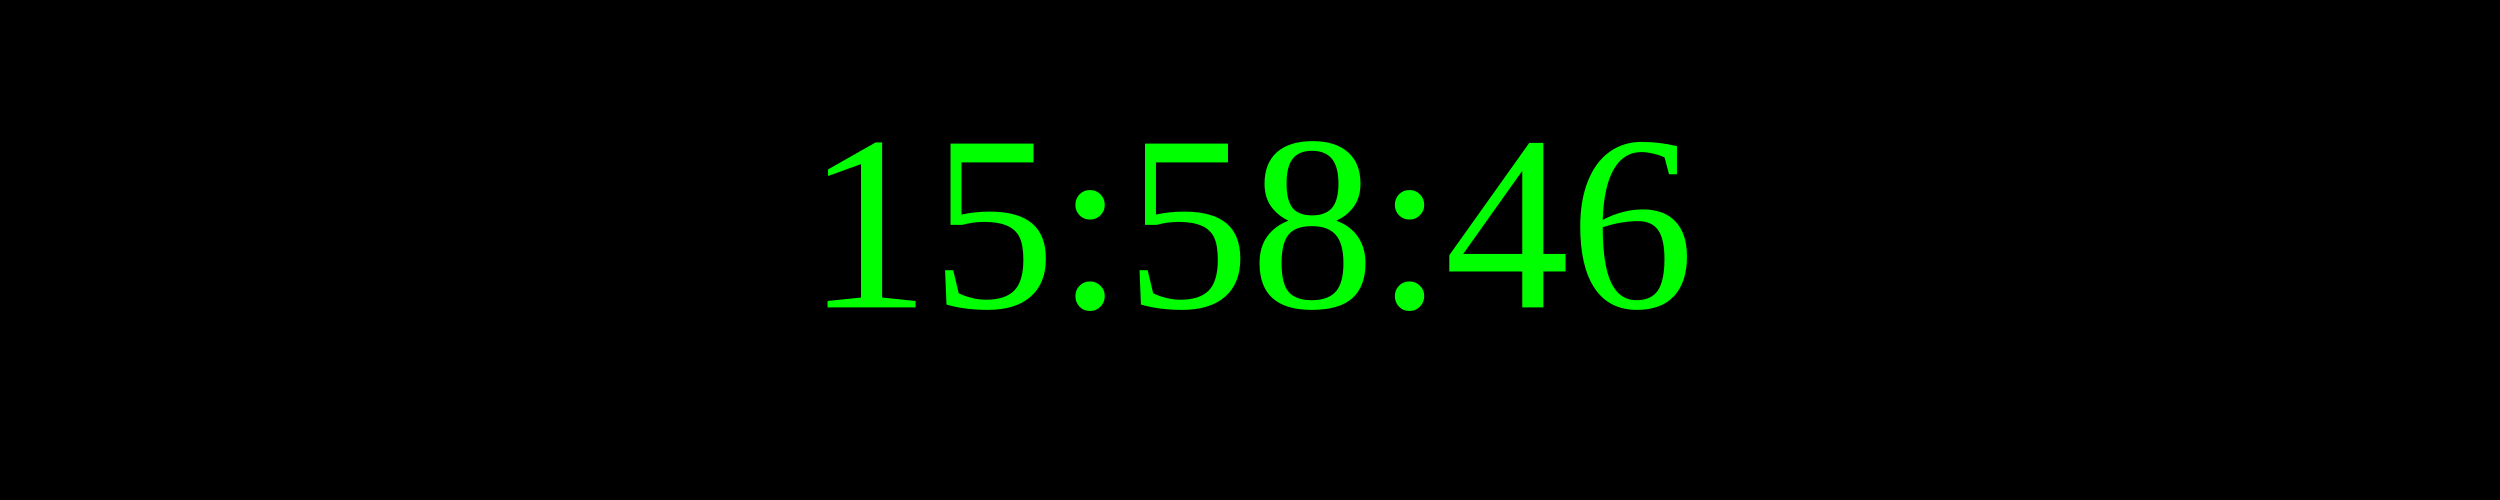
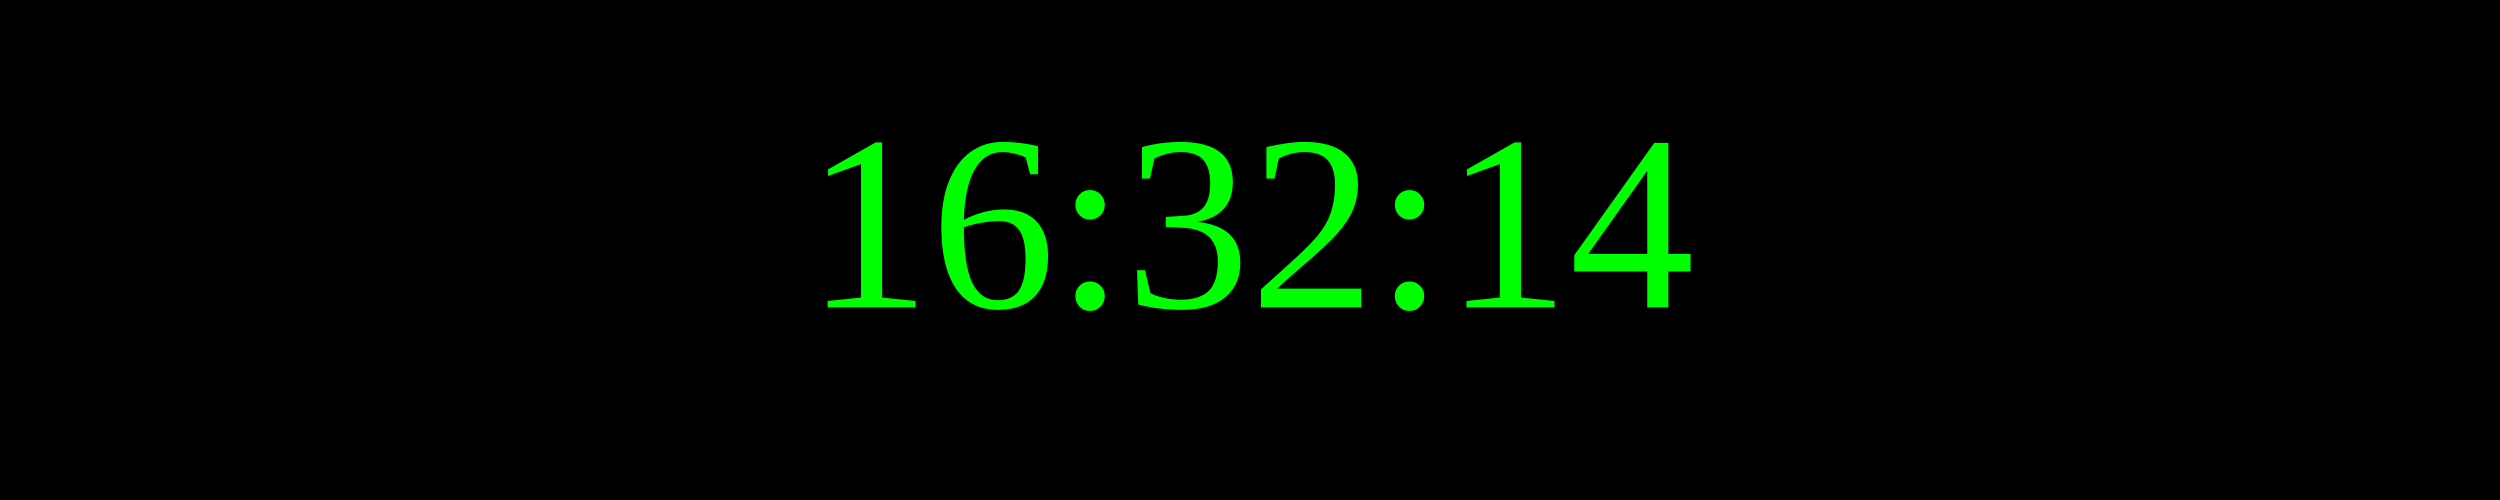
<svg xmlns="http://www.w3.org/2000/svg" width="250" height="50">
  <rect width="100%" height="100%" fill="black" />
  <text x="50%" y="50%" font-size="25" fill="lime" text-anchor="middle" dominant-baseline="middle">
- 15:58:46
+ 16:32:14
</text>
</svg>
